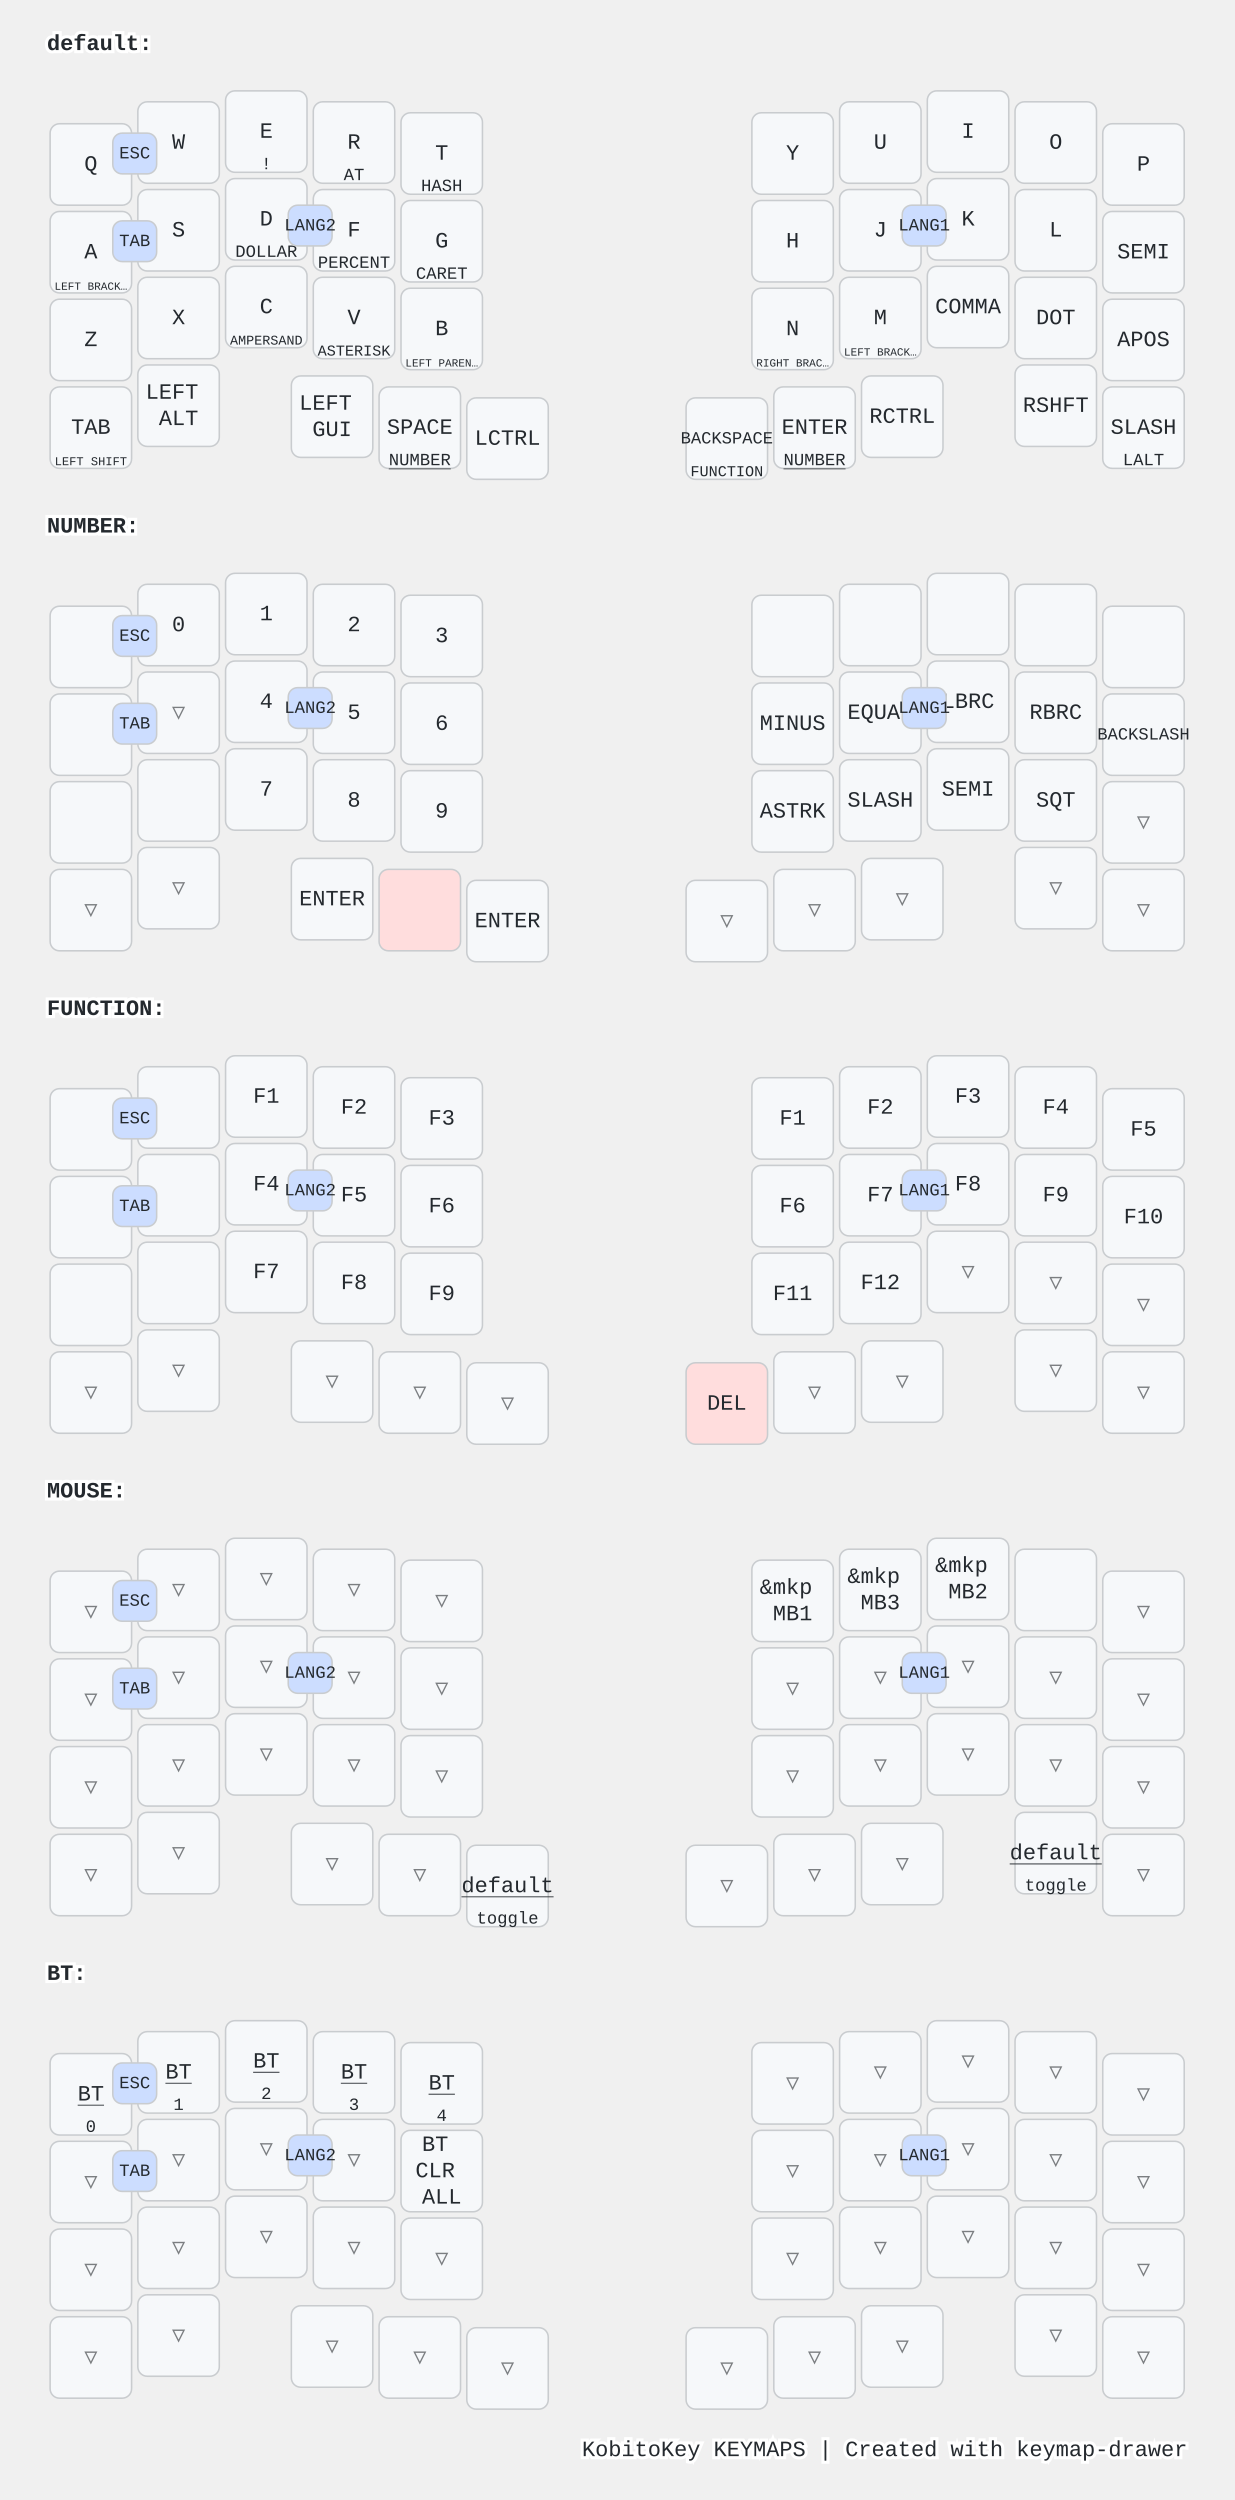
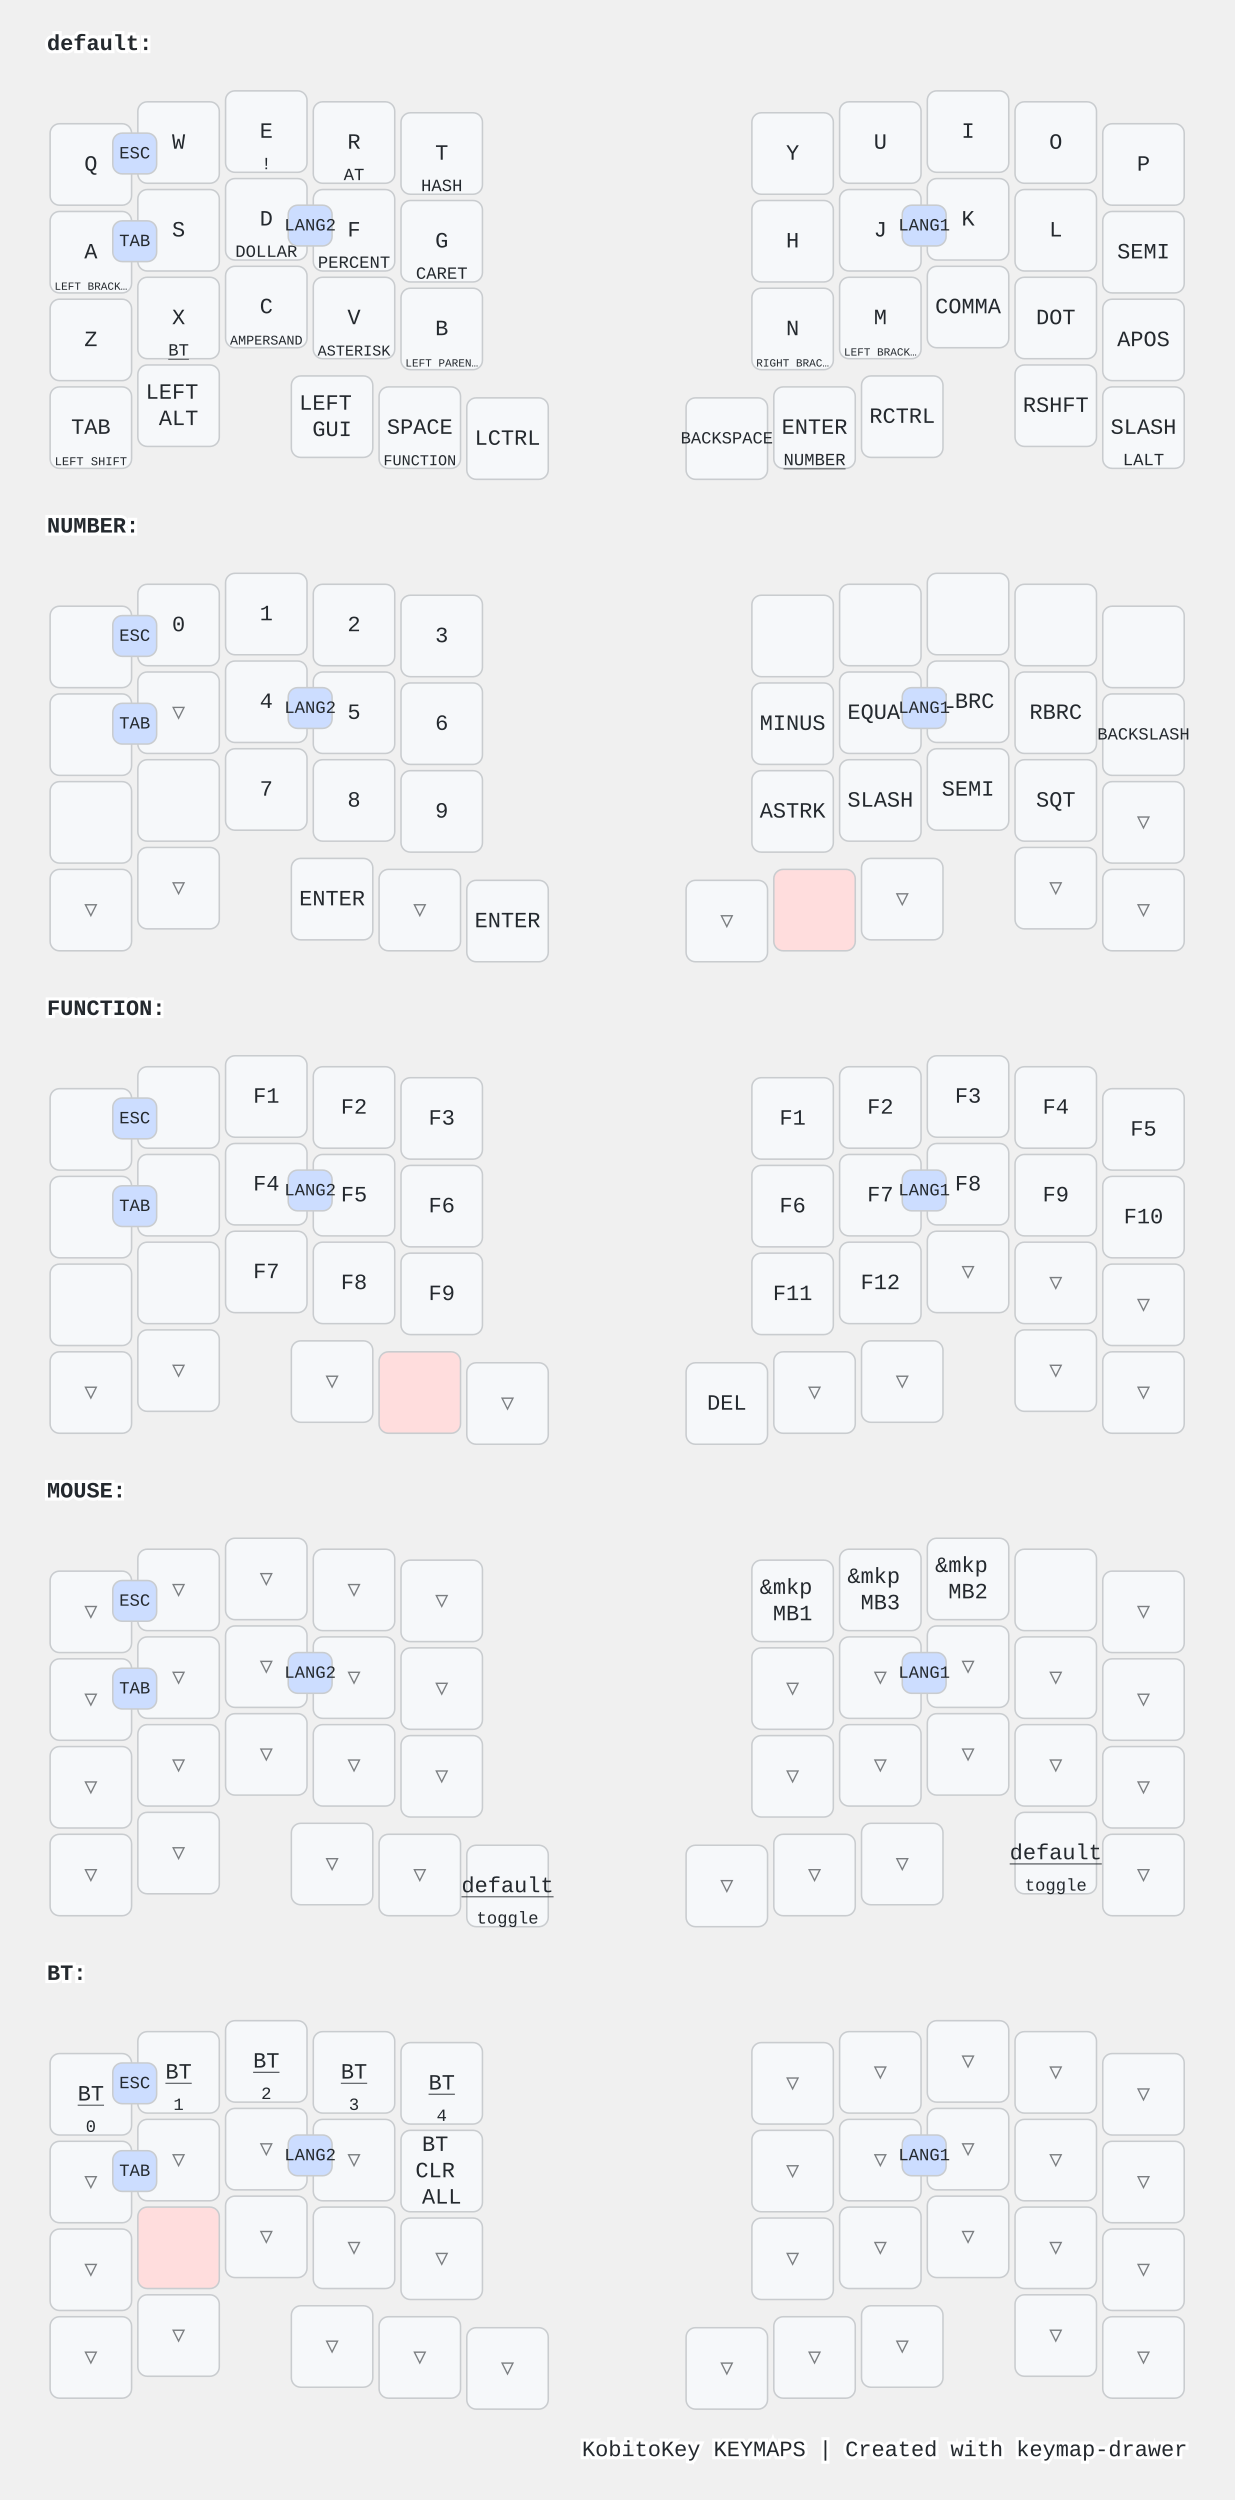
<svg xmlns="http://www.w3.org/2000/svg" width="788" height="1596" viewBox="0 0 788 1596" class="keymap">
  <style>/* inherit to force styles through use tags */
svg path {
    fill: inherit;
}

/* font and background color specifications */
svg.keymap {
    font-family: SFMono-Regular,Consolas,Liberation Mono,Menlo,monospace;
    font-size: 14px;
    font-kerning: normal;
    text-rendering: optimizeLegibility;
    fill: #24292e;
}

/* default key styling */
rect.key {
    fill: #f6f8fa;
}

rect.key, rect.combo {
    stroke: #c9cccf;
    stroke-width: 1;
}

/* default key side styling, only used is draw_key_sides is set */
rect.side {
    filter: brightness(90%);
}

/* color accent for combo boxes */
rect.combo, rect.combo-separate {
    fill: #cdf;
}

/* color accent for held keys */
rect.held, rect.combo.held {
    fill: #fdd;
}

/* color accent for ghost (optional) keys */
rect.ghost, rect.combo.ghost {
    stroke-dasharray: 4, 4;
    stroke-width: 2;
}

text {
    text-anchor: middle;
    dominant-baseline: middle;
}

/* styling for layer labels */
text.label {
    font-weight: bold;
    text-anchor: start;
    stroke: white;
    stroke-width: 4;
    paint-order: stroke;
}

/* styling for optional footer */
text.footer {
    text-anchor: end;
    dominant-baseline: auto;
    stroke: white;
    stroke-width: 4;
    paint-order: stroke;
}

/* styling for combo tap, and key non-tap label text */
text.combo, text.hold, text.shifted, text.left, text.right, text.tl, text.tr, text.bl, text.br {
    font-size: 11px;
}

text.hold, text.bl, text.br {
    text-anchor: middle;
    dominant-baseline: auto;
}

text.shifted, text.tl, text.tr {
    text-anchor: middle;
    dominant-baseline: hanging;
}

text.left, text.tl, text.bl {
    text-anchor: start;
}

text.right, text.tr, text.br {
    text-anchor: end;
}

text.layer-activator {
    text-decoration: underline;
}

/* styling for hold/shifted label text in combo box */
text.combo.hold, text.combo.shifted, text.combo.left, text.combo.right {
    font-size: 8px;
}

/* lighter symbol for transparent keys */
text.trans {
    fill: #7b7e81;
}

/* styling for combo dendrons */
path.combo {
    stroke-width: 1;
    stroke: gray;
    fill: none;
}

/* Start Tabler Icons Cleanup */
/* cannot use height/width with glyphs */
.icon-tabler &gt; path {
    fill: inherit;
    stroke: inherit;
    stroke-width: 2;
}
/* hide tabler's default box */
.icon-tabler &gt; path[stroke="none"][fill="none"] {
    visibility: hidden;
}
/* End Tabler Icons Cleanup */

@media (prefers-color-scheme: dark) {
svg.keymap { fill: #d1d6db; }
rect.key { fill: #3f4750; }
rect.key, rect.combo { stroke: #60666c; }
rect.combo, rect.combo-separate { fill: #1f3d7a; }
rect.held, rect.combo.held { fill: #854747; }
text.label, text.footer { stroke: black; }
text.trans { fill: #7e8184; }
path.combo { stroke: #7f7f7f; }

}</style>
  <g transform="translate(30, 0)" class="layer-default">
    <text x="0" y="28" class="label" id="default">default:</text>
    <g transform="translate(0, 56)">
      <g transform="translate(28, 49)" class="key keypos-0">
        <rect rx="6" ry="6" x="-26" y="-26" width="52" height="52" class="key" />
        <text x="0" y="0" class="key tap">Q</text>
      </g>
      <g transform="translate(84, 35)" class="key keypos-1">
        <rect rx="6" ry="6" x="-26" y="-26" width="52" height="52" class="key" />
        <text x="0" y="0" class="key tap">W</text>
      </g>
      <g transform="translate(140, 28)" class="key keypos-2">
        <rect rx="6" ry="6" x="-26" y="-26" width="52" height="52" class="key" />
        <text x="0" y="0" class="key tap">E</text>
        <text x="0" y="24" class="key hold">!</text>
      </g>
      <g transform="translate(196, 35)" class="key keypos-3">
        <rect rx="6" ry="6" x="-26" y="-26" width="52" height="52" class="key" />
        <text x="0" y="0" class="key tap">R</text>
        <text x="0" y="24" class="key hold">AT</text>
      </g>
      <g transform="translate(252, 42)" class="key keypos-4">
        <rect rx="6" ry="6" x="-26" y="-26" width="52" height="52" class="key" />
        <text x="0" y="0" class="key tap">T</text>
        <text x="0" y="24" class="key hold">HASH</text>
      </g>
      <g transform="translate(476, 42)" class="key keypos-5">
        <rect rx="6" ry="6" x="-26" y="-26" width="52" height="52" class="key" />
        <text x="0" y="0" class="key tap">Y</text>
      </g>
      <g transform="translate(532, 35)" class="key keypos-6">
        <rect rx="6" ry="6" x="-26" y="-26" width="52" height="52" class="key" />
        <text x="0" y="0" class="key tap">U</text>
      </g>
      <g transform="translate(588, 28)" class="key keypos-7">
        <rect rx="6" ry="6" x="-26" y="-26" width="52" height="52" class="key" />
        <text x="0" y="0" class="key tap">I</text>
      </g>
      <g transform="translate(644, 35)" class="key keypos-8">
        <rect rx="6" ry="6" x="-26" y="-26" width="52" height="52" class="key" />
        <text x="0" y="0" class="key tap">O</text>
      </g>
      <g transform="translate(700, 49)" class="key keypos-9">
        <rect rx="6" ry="6" x="-26" y="-26" width="52" height="52" class="key" />
        <text x="0" y="0" class="key tap">P</text>
      </g>
      <g transform="translate(28, 105)" class="key keypos-10">
        <rect rx="6" ry="6" x="-26" y="-26" width="52" height="52" class="key" />
        <text x="0" y="0" class="key tap">A</text>
        <text x="0" y="24" class="key hold">
          <tspan style="font-size: 64%">LEFT BRACK…</tspan>
        </text>
      </g>
      <g transform="translate(84, 91)" class="key keypos-11">
        <rect rx="6" ry="6" x="-26" y="-26" width="52" height="52" class="key" />
        <text x="0" y="0" class="key tap">S</text>
      </g>
      <g transform="translate(140, 84)" class="key keypos-12">
        <rect rx="6" ry="6" x="-26" y="-26" width="52" height="52" class="key" />
        <text x="0" y="0" class="key tap">D</text>
        <text x="0" y="24" class="key hold">DOLLAR</text>
      </g>
      <g transform="translate(196, 91)" class="key keypos-13">
        <rect rx="6" ry="6" x="-26" y="-26" width="52" height="52" class="key" />
        <text x="0" y="0" class="key tap">F</text>
        <text x="0" y="24" class="key hold">PERCENT</text>
      </g>
      <g transform="translate(252, 98)" class="key keypos-14">
        <rect rx="6" ry="6" x="-26" y="-26" width="52" height="52" class="key" />
        <text x="0" y="0" class="key tap">G</text>
        <text x="0" y="24" class="key hold">CARET</text>
      </g>
      <g transform="translate(476, 98)" class="key keypos-15">
        <rect rx="6" ry="6" x="-26" y="-26" width="52" height="52" class="key" />
        <text x="0" y="0" class="key tap">H</text>
      </g>
      <g transform="translate(532, 91)" class="key keypos-16">
        <rect rx="6" ry="6" x="-26" y="-26" width="52" height="52" class="key" />
        <text x="0" y="0" class="key tap">J</text>
      </g>
      <g transform="translate(588, 84)" class="key keypos-17">
        <rect rx="6" ry="6" x="-26" y="-26" width="52" height="52" class="key" />
        <text x="0" y="0" class="key tap">K</text>
      </g>
      <g transform="translate(644, 91)" class="key keypos-18">
        <rect rx="6" ry="6" x="-26" y="-26" width="52" height="52" class="key" />
        <text x="0" y="0" class="key tap">L</text>
      </g>
      <g transform="translate(700, 105)" class="key keypos-19">
        <rect rx="6" ry="6" x="-26" y="-26" width="52" height="52" class="key" />
        <text x="0" y="0" class="key tap">SEMI</text>
      </g>
      <g transform="translate(28, 161)" class="key keypos-20">
        <rect rx="6" ry="6" x="-26" y="-26" width="52" height="52" class="key" />
        <text x="0" y="0" class="key tap">Z</text>
      </g>
      <g transform="translate(84, 147)" class="key keypos-21">
        <rect rx="6" ry="6" x="-26" y="-26" width="52" height="52" class="key" />
        <text x="0" y="0" class="key tap">X</text>
+         <a href="#BT">
+           <text x="0" y="24" class="key hold layer-activator">BT</text>
+         </a>
      </g>
      <g transform="translate(140, 140)" class="key keypos-22">
        <rect rx="6" ry="6" x="-26" y="-26" width="52" height="52" class="key" />
        <text x="0" y="0" class="key tap">C</text>
        <text x="0" y="24" class="key hold">
          <tspan style="font-size: 78%">AMPERSAND</tspan>
        </text>
      </g>
      <g transform="translate(196, 147)" class="key keypos-23">
        <rect rx="6" ry="6" x="-26" y="-26" width="52" height="52" class="key" />
        <text x="0" y="0" class="key tap">V</text>
        <text x="0" y="24" class="key hold">
          <tspan style="font-size: 88%">ASTERISK</tspan>
        </text>
      </g>
      <g transform="translate(252, 154)" class="key keypos-24">
        <rect rx="6" ry="6" x="-26" y="-26" width="52" height="52" class="key" />
        <text x="0" y="0" class="key tap">B</text>
        <text x="0" y="24" class="key hold">
          <tspan style="font-size: 64%">LEFT PAREN…</tspan>
        </text>
      </g>
      <g transform="translate(476, 154)" class="key keypos-25">
        <rect rx="6" ry="6" x="-26" y="-26" width="52" height="52" class="key" />
        <text x="0" y="0" class="key tap">N</text>
        <text x="0" y="24" class="key hold">
          <tspan style="font-size: 64%">RIGHT BRAC…</tspan>
        </text>
      </g>
      <g transform="translate(532, 147)" class="key keypos-26">
        <rect rx="6" ry="6" x="-26" y="-26" width="52" height="52" class="key" />
        <text x="0" y="0" class="key tap">M</text>
        <text x="0" y="24" class="key hold">
          <tspan style="font-size: 64%">LEFT BRACK…</tspan>
        </text>
      </g>
      <g transform="translate(588, 140)" class="key keypos-27">
        <rect rx="6" ry="6" x="-26" y="-26" width="52" height="52" class="key" />
        <text x="0" y="0" class="key tap">COMMA</text>
      </g>
      <g transform="translate(644, 147)" class="key keypos-28">
        <rect rx="6" ry="6" x="-26" y="-26" width="52" height="52" class="key" />
        <text x="0" y="0" class="key tap">DOT</text>
      </g>
      <g transform="translate(700, 161)" class="key keypos-29">
        <rect rx="6" ry="6" x="-26" y="-26" width="52" height="52" class="key" />
        <text x="0" y="0" class="key tap">APOS</text>
      </g>
      <g transform="translate(28, 217)" class="key keypos-30">
        <rect rx="6" ry="6" x="-26" y="-26" width="52" height="52" class="key" />
        <text x="0" y="0" class="key tap">TAB</text>
        <text x="0" y="24" class="key hold">
          <tspan style="font-size: 70%">LEFT SHIFT</tspan>
        </text>
      </g>
      <g transform="translate(84, 203)" class="key keypos-31">
        <rect rx="6" ry="6" x="-26" y="-26" width="52" height="52" class="key" />
        <text x="0" y="0" class="key tap">
          <tspan x="0" dy="-0.6em">LEFT</tspan>
          <tspan x="0" dy="1.2em">ALT</tspan>
        </text>
      </g>
      <g transform="translate(182, 210)" class="key keypos-32">
        <rect rx="6" ry="6" x="-26" y="-26" width="52" height="52" class="key" />
        <text x="0" y="0" class="key tap">
          <tspan x="0" dy="-0.6em">LEFT</tspan>
          <tspan x="0" dy="1.2em">GUI</tspan>
        </text>
      </g>
      <g transform="translate(238, 217)" class="key keypos-33">
        <rect rx="6" ry="6" x="-26" y="-26" width="52" height="52" class="key" />
        <text x="0" y="0" class="key tap">SPACE</text>
-         <a href="#NUMBER">
-           <text x="0" y="24" class="key hold layer-activator">NUMBER</text>
-         </a>
-       </g>
-       <g transform="translate(294, 224)" class="key keypos-34">
-         <rect rx="6" ry="6" x="-26" y="-26" width="52" height="52" class="key" />
-         <text x="0" y="0" class="key tap">LCTRL</text>
-       </g>
-       <g transform="translate(434, 224)" class="key keypos-35">
-         <rect rx="6" ry="6" x="-26" y="-26" width="52" height="52" class="key" />
-         <text x="0" y="0" class="key tap">
-           <tspan style="font-size: 78%">BACKSPACE</tspan>
-         </text>
        <a href="#FUNCTION">
          <text x="0" y="24" class="key hold layer-activator">
            <tspan style="font-size: 88%">FUNCTION</tspan>
          </text>
        </a>
+       </g>
+       <g transform="translate(294, 224)" class="key keypos-34">
+         <rect rx="6" ry="6" x="-26" y="-26" width="52" height="52" class="key" />
+         <text x="0" y="0" class="key tap">LCTRL</text>
+       </g>
+       <g transform="translate(434, 224)" class="key keypos-35">
+         <rect rx="6" ry="6" x="-26" y="-26" width="52" height="52" class="key" />
+         <text x="0" y="0" class="key tap">
+           <tspan style="font-size: 78%">BACKSPACE</tspan>
+         </text>
      </g>
      <g transform="translate(490, 217)" class="key keypos-36">
        <rect rx="6" ry="6" x="-26" y="-26" width="52" height="52" class="key" />
        <text x="0" y="0" class="key tap">ENTER</text>
        <a href="#NUMBER">
          <text x="0" y="24" class="key hold layer-activator">NUMBER</text>
        </a>
      </g>
      <g transform="translate(546, 210)" class="key keypos-37">
        <rect rx="6" ry="6" x="-26" y="-26" width="52" height="52" class="key" />
        <text x="0" y="0" class="key tap">RCTRL</text>
      </g>
      <g transform="translate(644, 203)" class="key keypos-38">
        <rect rx="6" ry="6" x="-26" y="-26" width="52" height="52" class="key" />
        <text x="0" y="0" class="key tap">RSHFT</text>
      </g>
      <g transform="translate(700, 217)" class="key keypos-39">
        <rect rx="6" ry="6" x="-26" y="-26" width="52" height="52" class="key" />
        <text x="0" y="0" class="key tap">SLASH</text>
        <text x="0" y="24" class="key hold">LALT</text>
      </g>
      <g class="combo combopos-0">
        <rect rx="6" ry="6" x="154" y="75" width="28" height="26" class="combo" />
        <text x="168" y="88" class="combo tap">LANG2</text>
      </g>
      <g class="combo combopos-1">
        <rect rx="6" ry="6" x="546" y="75" width="28" height="26" class="combo" />
        <text x="560" y="88" class="combo tap">LANG1</text>
      </g>
      <g class="combo combopos-2">
        <rect rx="6" ry="6" x="42" y="29" width="28" height="26" class="combo" />
        <text x="56" y="42" class="combo tap">ESC</text>
      </g>
      <g class="combo combopos-3">
        <rect rx="6" ry="6" x="42" y="85" width="28" height="26" class="combo" />
        <text x="56" y="98" class="combo tap">TAB</text>
      </g>
    </g>
  </g>
  <g transform="translate(30, 308)" class="layer-NUMBER">
    <text x="0" y="28" class="label" id="NUMBER">NUMBER:</text>
    <g transform="translate(0, 56)">
      <g transform="translate(28, 49)" class="key keypos-0">
        <rect rx="6" ry="6" x="-26" y="-26" width="52" height="52" class="key" />
      </g>
      <g transform="translate(84, 35)" class="key keypos-1">
        <rect rx="6" ry="6" x="-26" y="-26" width="52" height="52" class="key" />
        <text x="0" y="0" class="key tap">0</text>
      </g>
      <g transform="translate(140, 28)" class="key keypos-2">
        <rect rx="6" ry="6" x="-26" y="-26" width="52" height="52" class="key" />
        <text x="0" y="0" class="key tap">1</text>
      </g>
      <g transform="translate(196, 35)" class="key keypos-3">
        <rect rx="6" ry="6" x="-26" y="-26" width="52" height="52" class="key" />
        <text x="0" y="0" class="key tap">2</text>
      </g>
      <g transform="translate(252, 42)" class="key keypos-4">
        <rect rx="6" ry="6" x="-26" y="-26" width="52" height="52" class="key" />
        <text x="0" y="0" class="key tap">3</text>
      </g>
      <g transform="translate(476, 42)" class="key keypos-5">
        <rect rx="6" ry="6" x="-26" y="-26" width="52" height="52" class="key" />
      </g>
      <g transform="translate(532, 35)" class="key keypos-6">
        <rect rx="6" ry="6" x="-26" y="-26" width="52" height="52" class="key" />
      </g>
      <g transform="translate(588, 28)" class="key keypos-7">
        <rect rx="6" ry="6" x="-26" y="-26" width="52" height="52" class="key" />
      </g>
      <g transform="translate(644, 35)" class="key keypos-8">
        <rect rx="6" ry="6" x="-26" y="-26" width="52" height="52" class="key" />
      </g>
      <g transform="translate(700, 49)" class="key keypos-9">
        <rect rx="6" ry="6" x="-26" y="-26" width="52" height="52" class="key" />
      </g>
      <g transform="translate(28, 105)" class="key keypos-10">
        <rect rx="6" ry="6" x="-26" y="-26" width="52" height="52" class="key" />
      </g>
      <g transform="translate(84, 91)" class="key trans keypos-11">
        <rect rx="6" ry="6" x="-26" y="-26" width="52" height="52" class="key trans" />
        <text x="0" y="0" class="key trans tap">▽</text>
      </g>
      <g transform="translate(140, 84)" class="key keypos-12">
        <rect rx="6" ry="6" x="-26" y="-26" width="52" height="52" class="key" />
        <text x="0" y="0" class="key tap">4</text>
      </g>
      <g transform="translate(196, 91)" class="key keypos-13">
        <rect rx="6" ry="6" x="-26" y="-26" width="52" height="52" class="key" />
        <text x="0" y="0" class="key tap">5</text>
      </g>
      <g transform="translate(252, 98)" class="key keypos-14">
        <rect rx="6" ry="6" x="-26" y="-26" width="52" height="52" class="key" />
        <text x="0" y="0" class="key tap">6</text>
      </g>
      <g transform="translate(476, 98)" class="key keypos-15">
        <rect rx="6" ry="6" x="-26" y="-26" width="52" height="52" class="key" />
        <text x="0" y="0" class="key tap">MINUS</text>
      </g>
      <g transform="translate(532, 91)" class="key keypos-16">
        <rect rx="6" ry="6" x="-26" y="-26" width="52" height="52" class="key" />
        <text x="0" y="0" class="key tap">EQUAL</text>
      </g>
      <g transform="translate(588, 84)" class="key keypos-17">
        <rect rx="6" ry="6" x="-26" y="-26" width="52" height="52" class="key" />
        <text x="0" y="0" class="key tap">LBRC</text>
      </g>
      <g transform="translate(644, 91)" class="key keypos-18">
        <rect rx="6" ry="6" x="-26" y="-26" width="52" height="52" class="key" />
        <text x="0" y="0" class="key tap">RBRC</text>
      </g>
      <g transform="translate(700, 105)" class="key keypos-19">
        <rect rx="6" ry="6" x="-26" y="-26" width="52" height="52" class="key" />
        <text x="0" y="0" class="key tap">
          <tspan style="font-size: 78%">BACKSLASH</tspan>
        </text>
      </g>
      <g transform="translate(28, 161)" class="key keypos-20">
        <rect rx="6" ry="6" x="-26" y="-26" width="52" height="52" class="key" />
      </g>
      <g transform="translate(84, 147)" class="key keypos-21">
        <rect rx="6" ry="6" x="-26" y="-26" width="52" height="52" class="key" />
      </g>
      <g transform="translate(140, 140)" class="key keypos-22">
        <rect rx="6" ry="6" x="-26" y="-26" width="52" height="52" class="key" />
        <text x="0" y="0" class="key tap">7</text>
      </g>
      <g transform="translate(196, 147)" class="key keypos-23">
        <rect rx="6" ry="6" x="-26" y="-26" width="52" height="52" class="key" />
        <text x="0" y="0" class="key tap">8</text>
      </g>
      <g transform="translate(252, 154)" class="key keypos-24">
        <rect rx="6" ry="6" x="-26" y="-26" width="52" height="52" class="key" />
        <text x="0" y="0" class="key tap">9</text>
      </g>
      <g transform="translate(476, 154)" class="key keypos-25">
        <rect rx="6" ry="6" x="-26" y="-26" width="52" height="52" class="key" />
        <text x="0" y="0" class="key tap">ASTRK</text>
      </g>
      <g transform="translate(532, 147)" class="key keypos-26">
        <rect rx="6" ry="6" x="-26" y="-26" width="52" height="52" class="key" />
        <text x="0" y="0" class="key tap">SLASH</text>
      </g>
      <g transform="translate(588, 140)" class="key keypos-27">
        <rect rx="6" ry="6" x="-26" y="-26" width="52" height="52" class="key" />
        <text x="0" y="0" class="key tap">SEMI</text>
      </g>
      <g transform="translate(644, 147)" class="key keypos-28">
        <rect rx="6" ry="6" x="-26" y="-26" width="52" height="52" class="key" />
        <text x="0" y="0" class="key tap">SQT</text>
      </g>
      <g transform="translate(700, 161)" class="key trans keypos-29">
        <rect rx="6" ry="6" x="-26" y="-26" width="52" height="52" class="key trans" />
        <text x="0" y="0" class="key trans tap">▽</text>
      </g>
      <g transform="translate(28, 217)" class="key trans keypos-30">
        <rect rx="6" ry="6" x="-26" y="-26" width="52" height="52" class="key trans" />
        <text x="0" y="0" class="key trans tap">▽</text>
      </g>
      <g transform="translate(84, 203)" class="key trans keypos-31">
        <rect rx="6" ry="6" x="-26" y="-26" width="52" height="52" class="key trans" />
        <text x="0" y="0" class="key trans tap">▽</text>
      </g>
      <g transform="translate(182, 210)" class="key keypos-32">
        <rect rx="6" ry="6" x="-26" y="-26" width="52" height="52" class="key" />
        <text x="0" y="0" class="key tap">ENTER</text>
      </g>
-       <g transform="translate(238, 217)" class="key held keypos-33">
+       <g transform="translate(238, 217)" class="key trans keypos-33">
+         <rect rx="6" ry="6" x="-26" y="-26" width="52" height="52" class="key trans" />
+         <text x="0" y="0" class="key trans tap">▽</text>
+       </g>
+       <g transform="translate(294, 224)" class="key keypos-34">
+         <rect rx="6" ry="6" x="-26" y="-26" width="52" height="52" class="key" />
+         <text x="0" y="0" class="key tap">ENTER</text>
+       </g>
+       <g transform="translate(434, 224)" class="key trans keypos-35">
+         <rect rx="6" ry="6" x="-26" y="-26" width="52" height="52" class="key trans" />
+         <text x="0" y="0" class="key trans tap">▽</text>
+       </g>
+       <g transform="translate(490, 217)" class="key held keypos-36">
        <rect rx="6" ry="6" x="-26" y="-26" width="52" height="52" class="key held" />
-       </g>
-       <g transform="translate(294, 224)" class="key keypos-34">
-         <rect rx="6" ry="6" x="-26" y="-26" width="52" height="52" class="key" />
-         <text x="0" y="0" class="key tap">ENTER</text>
-       </g>
-       <g transform="translate(434, 224)" class="key trans keypos-35">
-         <rect rx="6" ry="6" x="-26" y="-26" width="52" height="52" class="key trans" />
-         <text x="0" y="0" class="key trans tap">▽</text>
-       </g>
-       <g transform="translate(490, 217)" class="key trans keypos-36">
-         <rect rx="6" ry="6" x="-26" y="-26" width="52" height="52" class="key trans" />
-         <text x="0" y="0" class="key trans tap">▽</text>
      </g>
      <g transform="translate(546, 210)" class="key trans keypos-37">
        <rect rx="6" ry="6" x="-26" y="-26" width="52" height="52" class="key trans" />
        <text x="0" y="0" class="key trans tap">▽</text>
      </g>
      <g transform="translate(644, 203)" class="key trans keypos-38">
        <rect rx="6" ry="6" x="-26" y="-26" width="52" height="52" class="key trans" />
        <text x="0" y="0" class="key trans tap">▽</text>
      </g>
      <g transform="translate(700, 217)" class="key trans keypos-39">
        <rect rx="6" ry="6" x="-26" y="-26" width="52" height="52" class="key trans" />
        <text x="0" y="0" class="key trans tap">▽</text>
      </g>
      <g class="combo combopos-0">
        <rect rx="6" ry="6" x="154" y="75" width="28" height="26" class="combo" />
        <text x="168" y="88" class="combo tap">LANG2</text>
      </g>
      <g class="combo combopos-1">
        <rect rx="6" ry="6" x="546" y="75" width="28" height="26" class="combo" />
        <text x="560" y="88" class="combo tap">LANG1</text>
      </g>
      <g class="combo combopos-2">
        <rect rx="6" ry="6" x="42" y="29" width="28" height="26" class="combo" />
        <text x="56" y="42" class="combo tap">ESC</text>
      </g>
      <g class="combo combopos-3">
        <rect rx="6" ry="6" x="42" y="85" width="28" height="26" class="combo" />
        <text x="56" y="98" class="combo tap">TAB</text>
      </g>
    </g>
  </g>
  <g transform="translate(30, 616)" class="layer-FUNCTION">
    <text x="0" y="28" class="label" id="FUNCTION">FUNCTION:</text>
    <g transform="translate(0, 56)">
      <g transform="translate(28, 49)" class="key keypos-0">
        <rect rx="6" ry="6" x="-26" y="-26" width="52" height="52" class="key" />
      </g>
      <g transform="translate(84, 35)" class="key keypos-1">
        <rect rx="6" ry="6" x="-26" y="-26" width="52" height="52" class="key" />
      </g>
      <g transform="translate(140, 28)" class="key keypos-2">
        <rect rx="6" ry="6" x="-26" y="-26" width="52" height="52" class="key" />
        <text x="0" y="0" class="key tap">F1</text>
      </g>
      <g transform="translate(196, 35)" class="key keypos-3">
        <rect rx="6" ry="6" x="-26" y="-26" width="52" height="52" class="key" />
        <text x="0" y="0" class="key tap">F2</text>
      </g>
      <g transform="translate(252, 42)" class="key keypos-4">
        <rect rx="6" ry="6" x="-26" y="-26" width="52" height="52" class="key" />
        <text x="0" y="0" class="key tap">F3</text>
      </g>
      <g transform="translate(476, 42)" class="key keypos-5">
        <rect rx="6" ry="6" x="-26" y="-26" width="52" height="52" class="key" />
        <text x="0" y="0" class="key tap">F1</text>
      </g>
      <g transform="translate(532, 35)" class="key keypos-6">
        <rect rx="6" ry="6" x="-26" y="-26" width="52" height="52" class="key" />
        <text x="0" y="0" class="key tap">F2</text>
      </g>
      <g transform="translate(588, 28)" class="key keypos-7">
        <rect rx="6" ry="6" x="-26" y="-26" width="52" height="52" class="key" />
        <text x="0" y="0" class="key tap">F3</text>
      </g>
      <g transform="translate(644, 35)" class="key keypos-8">
        <rect rx="6" ry="6" x="-26" y="-26" width="52" height="52" class="key" />
        <text x="0" y="0" class="key tap">F4</text>
      </g>
      <g transform="translate(700, 49)" class="key keypos-9">
        <rect rx="6" ry="6" x="-26" y="-26" width="52" height="52" class="key" />
        <text x="0" y="0" class="key tap">F5</text>
      </g>
      <g transform="translate(28, 105)" class="key keypos-10">
        <rect rx="6" ry="6" x="-26" y="-26" width="52" height="52" class="key" />
      </g>
      <g transform="translate(84, 91)" class="key keypos-11">
        <rect rx="6" ry="6" x="-26" y="-26" width="52" height="52" class="key" />
      </g>
      <g transform="translate(140, 84)" class="key keypos-12">
        <rect rx="6" ry="6" x="-26" y="-26" width="52" height="52" class="key" />
        <text x="0" y="0" class="key tap">F4</text>
      </g>
      <g transform="translate(196, 91)" class="key keypos-13">
        <rect rx="6" ry="6" x="-26" y="-26" width="52" height="52" class="key" />
        <text x="0" y="0" class="key tap">F5</text>
      </g>
      <g transform="translate(252, 98)" class="key keypos-14">
        <rect rx="6" ry="6" x="-26" y="-26" width="52" height="52" class="key" />
        <text x="0" y="0" class="key tap">F6</text>
      </g>
      <g transform="translate(476, 98)" class="key keypos-15">
        <rect rx="6" ry="6" x="-26" y="-26" width="52" height="52" class="key" />
        <text x="0" y="0" class="key tap">F6</text>
      </g>
      <g transform="translate(532, 91)" class="key keypos-16">
        <rect rx="6" ry="6" x="-26" y="-26" width="52" height="52" class="key" />
        <text x="0" y="0" class="key tap">F7</text>
      </g>
      <g transform="translate(588, 84)" class="key keypos-17">
        <rect rx="6" ry="6" x="-26" y="-26" width="52" height="52" class="key" />
        <text x="0" y="0" class="key tap">F8</text>
      </g>
      <g transform="translate(644, 91)" class="key keypos-18">
        <rect rx="6" ry="6" x="-26" y="-26" width="52" height="52" class="key" />
        <text x="0" y="0" class="key tap">F9</text>
      </g>
      <g transform="translate(700, 105)" class="key keypos-19">
        <rect rx="6" ry="6" x="-26" y="-26" width="52" height="52" class="key" />
        <text x="0" y="0" class="key tap">F10</text>
      </g>
      <g transform="translate(28, 161)" class="key keypos-20">
        <rect rx="6" ry="6" x="-26" y="-26" width="52" height="52" class="key" />
      </g>
      <g transform="translate(84, 147)" class="key keypos-21">
        <rect rx="6" ry="6" x="-26" y="-26" width="52" height="52" class="key" />
      </g>
      <g transform="translate(140, 140)" class="key keypos-22">
        <rect rx="6" ry="6" x="-26" y="-26" width="52" height="52" class="key" />
        <text x="0" y="0" class="key tap">F7</text>
      </g>
      <g transform="translate(196, 147)" class="key keypos-23">
        <rect rx="6" ry="6" x="-26" y="-26" width="52" height="52" class="key" />
        <text x="0" y="0" class="key tap">F8</text>
      </g>
      <g transform="translate(252, 154)" class="key keypos-24">
        <rect rx="6" ry="6" x="-26" y="-26" width="52" height="52" class="key" />
        <text x="0" y="0" class="key tap">F9</text>
      </g>
      <g transform="translate(476, 154)" class="key keypos-25">
        <rect rx="6" ry="6" x="-26" y="-26" width="52" height="52" class="key" />
        <text x="0" y="0" class="key tap">F11</text>
      </g>
      <g transform="translate(532, 147)" class="key keypos-26">
        <rect rx="6" ry="6" x="-26" y="-26" width="52" height="52" class="key" />
        <text x="0" y="0" class="key tap">F12</text>
      </g>
      <g transform="translate(588, 140)" class="key trans keypos-27">
        <rect rx="6" ry="6" x="-26" y="-26" width="52" height="52" class="key trans" />
        <text x="0" y="0" class="key trans tap">▽</text>
      </g>
      <g transform="translate(644, 147)" class="key trans keypos-28">
        <rect rx="6" ry="6" x="-26" y="-26" width="52" height="52" class="key trans" />
        <text x="0" y="0" class="key trans tap">▽</text>
      </g>
      <g transform="translate(700, 161)" class="key trans keypos-29">
        <rect rx="6" ry="6" x="-26" y="-26" width="52" height="52" class="key trans" />
        <text x="0" y="0" class="key trans tap">▽</text>
      </g>
      <g transform="translate(28, 217)" class="key trans keypos-30">
        <rect rx="6" ry="6" x="-26" y="-26" width="52" height="52" class="key trans" />
        <text x="0" y="0" class="key trans tap">▽</text>
      </g>
      <g transform="translate(84, 203)" class="key trans keypos-31">
        <rect rx="6" ry="6" x="-26" y="-26" width="52" height="52" class="key trans" />
        <text x="0" y="0" class="key trans tap">▽</text>
      </g>
      <g transform="translate(182, 210)" class="key trans keypos-32">
        <rect rx="6" ry="6" x="-26" y="-26" width="52" height="52" class="key trans" />
        <text x="0" y="0" class="key trans tap">▽</text>
      </g>
-       <g transform="translate(238, 217)" class="key trans keypos-33">
-         <rect rx="6" ry="6" x="-26" y="-26" width="52" height="52" class="key trans" />
-         <text x="0" y="0" class="key trans tap">▽</text>
+       <g transform="translate(238, 217)" class="key held keypos-33">
+         <rect rx="6" ry="6" x="-26" y="-26" width="52" height="52" class="key held" />
      </g>
      <g transform="translate(294, 224)" class="key trans keypos-34">
        <rect rx="6" ry="6" x="-26" y="-26" width="52" height="52" class="key trans" />
        <text x="0" y="0" class="key trans tap">▽</text>
      </g>
-       <g transform="translate(434, 224)" class="key held keypos-35">
-         <rect rx="6" ry="6" x="-26" y="-26" width="52" height="52" class="key held" />
-         <text x="0" y="0" class="key held tap">DEL</text>
+       <g transform="translate(434, 224)" class="key keypos-35">
+         <rect rx="6" ry="6" x="-26" y="-26" width="52" height="52" class="key" />
+         <text x="0" y="0" class="key tap">DEL</text>
      </g>
      <g transform="translate(490, 217)" class="key trans keypos-36">
        <rect rx="6" ry="6" x="-26" y="-26" width="52" height="52" class="key trans" />
        <text x="0" y="0" class="key trans tap">▽</text>
      </g>
      <g transform="translate(546, 210)" class="key trans keypos-37">
        <rect rx="6" ry="6" x="-26" y="-26" width="52" height="52" class="key trans" />
        <text x="0" y="0" class="key trans tap">▽</text>
      </g>
      <g transform="translate(644, 203)" class="key trans keypos-38">
        <rect rx="6" ry="6" x="-26" y="-26" width="52" height="52" class="key trans" />
        <text x="0" y="0" class="key trans tap">▽</text>
      </g>
      <g transform="translate(700, 217)" class="key trans keypos-39">
        <rect rx="6" ry="6" x="-26" y="-26" width="52" height="52" class="key trans" />
        <text x="0" y="0" class="key trans tap">▽</text>
      </g>
      <g class="combo combopos-0">
        <rect rx="6" ry="6" x="154" y="75" width="28" height="26" class="combo" />
        <text x="168" y="88" class="combo tap">LANG2</text>
      </g>
      <g class="combo combopos-1">
        <rect rx="6" ry="6" x="546" y="75" width="28" height="26" class="combo" />
        <text x="560" y="88" class="combo tap">LANG1</text>
      </g>
      <g class="combo combopos-2">
        <rect rx="6" ry="6" x="42" y="29" width="28" height="26" class="combo" />
        <text x="56" y="42" class="combo tap">ESC</text>
      </g>
      <g class="combo combopos-3">
        <rect rx="6" ry="6" x="42" y="85" width="28" height="26" class="combo" />
        <text x="56" y="98" class="combo tap">TAB</text>
      </g>
    </g>
  </g>
  <g transform="translate(30, 924)" class="layer-MOUSE">
    <text x="0" y="28" class="label" id="MOUSE">MOUSE:</text>
    <g transform="translate(0, 56)">
      <g transform="translate(28, 49)" class="key trans keypos-0">
        <rect rx="6" ry="6" x="-26" y="-26" width="52" height="52" class="key trans" />
        <text x="0" y="0" class="key trans tap">▽</text>
      </g>
      <g transform="translate(84, 35)" class="key trans keypos-1">
        <rect rx="6" ry="6" x="-26" y="-26" width="52" height="52" class="key trans" />
        <text x="0" y="0" class="key trans tap">▽</text>
      </g>
      <g transform="translate(140, 28)" class="key trans keypos-2">
        <rect rx="6" ry="6" x="-26" y="-26" width="52" height="52" class="key trans" />
        <text x="0" y="0" class="key trans tap">▽</text>
      </g>
      <g transform="translate(196, 35)" class="key trans keypos-3">
        <rect rx="6" ry="6" x="-26" y="-26" width="52" height="52" class="key trans" />
        <text x="0" y="0" class="key trans tap">▽</text>
      </g>
      <g transform="translate(252, 42)" class="key trans keypos-4">
        <rect rx="6" ry="6" x="-26" y="-26" width="52" height="52" class="key trans" />
        <text x="0" y="0" class="key trans tap">▽</text>
      </g>
      <g transform="translate(476, 42)" class="key keypos-5">
        <rect rx="6" ry="6" x="-26" y="-26" width="52" height="52" class="key" />
        <text x="0" y="0" class="key tap">
          <tspan x="0" dy="-0.6em">&amp;mkp</tspan>
          <tspan x="0" dy="1.2em">MB1</tspan>
        </text>
      </g>
      <g transform="translate(532, 35)" class="key keypos-6">
        <rect rx="6" ry="6" x="-26" y="-26" width="52" height="52" class="key" />
        <text x="0" y="0" class="key tap">
          <tspan x="0" dy="-0.6em">&amp;mkp</tspan>
          <tspan x="0" dy="1.2em">MB3</tspan>
        </text>
      </g>
      <g transform="translate(588, 28)" class="key keypos-7">
        <rect rx="6" ry="6" x="-26" y="-26" width="52" height="52" class="key" />
        <text x="0" y="0" class="key tap">
          <tspan x="0" dy="-0.6em">&amp;mkp</tspan>
          <tspan x="0" dy="1.2em">MB2</tspan>
        </text>
      </g>
      <g transform="translate(644, 35)" class="key keypos-8">
        <rect rx="6" ry="6" x="-26" y="-26" width="52" height="52" class="key" />
      </g>
      <g transform="translate(700, 49)" class="key trans keypos-9">
        <rect rx="6" ry="6" x="-26" y="-26" width="52" height="52" class="key trans" />
        <text x="0" y="0" class="key trans tap">▽</text>
      </g>
      <g transform="translate(28, 105)" class="key trans keypos-10">
        <rect rx="6" ry="6" x="-26" y="-26" width="52" height="52" class="key trans" />
        <text x="0" y="0" class="key trans tap">▽</text>
      </g>
      <g transform="translate(84, 91)" class="key trans keypos-11">
        <rect rx="6" ry="6" x="-26" y="-26" width="52" height="52" class="key trans" />
        <text x="0" y="0" class="key trans tap">▽</text>
      </g>
      <g transform="translate(140, 84)" class="key trans keypos-12">
        <rect rx="6" ry="6" x="-26" y="-26" width="52" height="52" class="key trans" />
        <text x="0" y="0" class="key trans tap">▽</text>
      </g>
      <g transform="translate(196, 91)" class="key trans keypos-13">
        <rect rx="6" ry="6" x="-26" y="-26" width="52" height="52" class="key trans" />
        <text x="0" y="0" class="key trans tap">▽</text>
      </g>
      <g transform="translate(252, 98)" class="key trans keypos-14">
        <rect rx="6" ry="6" x="-26" y="-26" width="52" height="52" class="key trans" />
        <text x="0" y="0" class="key trans tap">▽</text>
      </g>
      <g transform="translate(476, 98)" class="key trans keypos-15">
        <rect rx="6" ry="6" x="-26" y="-26" width="52" height="52" class="key trans" />
        <text x="0" y="0" class="key trans tap">▽</text>
      </g>
      <g transform="translate(532, 91)" class="key trans keypos-16">
        <rect rx="6" ry="6" x="-26" y="-26" width="52" height="52" class="key trans" />
        <text x="0" y="0" class="key trans tap">▽</text>
      </g>
      <g transform="translate(588, 84)" class="key trans keypos-17">
        <rect rx="6" ry="6" x="-26" y="-26" width="52" height="52" class="key trans" />
        <text x="0" y="0" class="key trans tap">▽</text>
      </g>
      <g transform="translate(644, 91)" class="key trans keypos-18">
        <rect rx="6" ry="6" x="-26" y="-26" width="52" height="52" class="key trans" />
        <text x="0" y="0" class="key trans tap">▽</text>
      </g>
      <g transform="translate(700, 105)" class="key trans keypos-19">
        <rect rx="6" ry="6" x="-26" y="-26" width="52" height="52" class="key trans" />
        <text x="0" y="0" class="key trans tap">▽</text>
      </g>
      <g transform="translate(28, 161)" class="key trans keypos-20">
        <rect rx="6" ry="6" x="-26" y="-26" width="52" height="52" class="key trans" />
        <text x="0" y="0" class="key trans tap">▽</text>
      </g>
      <g transform="translate(84, 147)" class="key trans keypos-21">
        <rect rx="6" ry="6" x="-26" y="-26" width="52" height="52" class="key trans" />
        <text x="0" y="0" class="key trans tap">▽</text>
      </g>
      <g transform="translate(140, 140)" class="key trans keypos-22">
        <rect rx="6" ry="6" x="-26" y="-26" width="52" height="52" class="key trans" />
        <text x="0" y="0" class="key trans tap">▽</text>
      </g>
      <g transform="translate(196, 147)" class="key trans keypos-23">
        <rect rx="6" ry="6" x="-26" y="-26" width="52" height="52" class="key trans" />
        <text x="0" y="0" class="key trans tap">▽</text>
      </g>
      <g transform="translate(252, 154)" class="key trans keypos-24">
        <rect rx="6" ry="6" x="-26" y="-26" width="52" height="52" class="key trans" />
        <text x="0" y="0" class="key trans tap">▽</text>
      </g>
      <g transform="translate(476, 154)" class="key trans keypos-25">
        <rect rx="6" ry="6" x="-26" y="-26" width="52" height="52" class="key trans" />
        <text x="0" y="0" class="key trans tap">▽</text>
      </g>
      <g transform="translate(532, 147)" class="key trans keypos-26">
        <rect rx="6" ry="6" x="-26" y="-26" width="52" height="52" class="key trans" />
        <text x="0" y="0" class="key trans tap">▽</text>
      </g>
      <g transform="translate(588, 140)" class="key trans keypos-27">
        <rect rx="6" ry="6" x="-26" y="-26" width="52" height="52" class="key trans" />
        <text x="0" y="0" class="key trans tap">▽</text>
      </g>
      <g transform="translate(644, 147)" class="key trans keypos-28">
        <rect rx="6" ry="6" x="-26" y="-26" width="52" height="52" class="key trans" />
        <text x="0" y="0" class="key trans tap">▽</text>
      </g>
      <g transform="translate(700, 161)" class="key trans keypos-29">
        <rect rx="6" ry="6" x="-26" y="-26" width="52" height="52" class="key trans" />
        <text x="0" y="0" class="key trans tap">▽</text>
      </g>
      <g transform="translate(28, 217)" class="key trans keypos-30">
        <rect rx="6" ry="6" x="-26" y="-26" width="52" height="52" class="key trans" />
        <text x="0" y="0" class="key trans tap">▽</text>
      </g>
      <g transform="translate(84, 203)" class="key trans keypos-31">
        <rect rx="6" ry="6" x="-26" y="-26" width="52" height="52" class="key trans" />
        <text x="0" y="0" class="key trans tap">▽</text>
      </g>
      <g transform="translate(182, 210)" class="key trans keypos-32">
        <rect rx="6" ry="6" x="-26" y="-26" width="52" height="52" class="key trans" />
        <text x="0" y="0" class="key trans tap">▽</text>
      </g>
      <g transform="translate(238, 217)" class="key trans keypos-33">
        <rect rx="6" ry="6" x="-26" y="-26" width="52" height="52" class="key trans" />
        <text x="0" y="0" class="key trans tap">▽</text>
      </g>
      <g transform="translate(294, 224)" class="key keypos-34">
        <rect rx="6" ry="6" x="-26" y="-26" width="52" height="52" class="key" />
        <a href="#default">
          <text x="0" y="0" class="key tap layer-activator">default</text>
        </a>
        <text x="0" y="24" class="key hold">toggle</text>
      </g>
      <g transform="translate(434, 224)" class="key trans keypos-35">
        <rect rx="6" ry="6" x="-26" y="-26" width="52" height="52" class="key trans" />
        <text x="0" y="0" class="key trans tap">▽</text>
      </g>
      <g transform="translate(490, 217)" class="key trans keypos-36">
        <rect rx="6" ry="6" x="-26" y="-26" width="52" height="52" class="key trans" />
        <text x="0" y="0" class="key trans tap">▽</text>
      </g>
      <g transform="translate(546, 210)" class="key trans keypos-37">
        <rect rx="6" ry="6" x="-26" y="-26" width="52" height="52" class="key trans" />
        <text x="0" y="0" class="key trans tap">▽</text>
      </g>
      <g transform="translate(644, 203)" class="key keypos-38">
        <rect rx="6" ry="6" x="-26" y="-26" width="52" height="52" class="key" />
        <a href="#default">
          <text x="0" y="0" class="key tap layer-activator">default</text>
        </a>
        <text x="0" y="24" class="key hold">toggle</text>
      </g>
      <g transform="translate(700, 217)" class="key trans keypos-39">
        <rect rx="6" ry="6" x="-26" y="-26" width="52" height="52" class="key trans" />
        <text x="0" y="0" class="key trans tap">▽</text>
      </g>
      <g class="combo combopos-0">
        <rect rx="6" ry="6" x="154" y="75" width="28" height="26" class="combo" />
        <text x="168" y="88" class="combo tap">LANG2</text>
      </g>
      <g class="combo combopos-1">
        <rect rx="6" ry="6" x="546" y="75" width="28" height="26" class="combo" />
        <text x="560" y="88" class="combo tap">LANG1</text>
      </g>
      <g class="combo combopos-2">
        <rect rx="6" ry="6" x="42" y="29" width="28" height="26" class="combo" />
        <text x="56" y="42" class="combo tap">ESC</text>
      </g>
      <g class="combo combopos-3">
        <rect rx="6" ry="6" x="42" y="85" width="28" height="26" class="combo" />
        <text x="56" y="98" class="combo tap">TAB</text>
      </g>
    </g>
  </g>
  <g transform="translate(30, 1232)" class="layer-BT">
    <text x="0" y="28" class="label" id="BT">BT:</text>
    <g transform="translate(0, 56)">
      <g transform="translate(28, 49)" class="key keypos-0">
        <rect rx="6" ry="6" x="-26" y="-26" width="52" height="52" class="key" />
        <a href="#BT">
          <text x="0" y="0" class="key tap layer-activator">BT</text>
        </a>
        <text x="0" y="24" class="key hold">0</text>
      </g>
      <g transform="translate(84, 35)" class="key keypos-1">
        <rect rx="6" ry="6" x="-26" y="-26" width="52" height="52" class="key" />
        <a href="#BT">
          <text x="0" y="0" class="key tap layer-activator">BT</text>
        </a>
        <text x="0" y="24" class="key hold">1</text>
      </g>
      <g transform="translate(140, 28)" class="key keypos-2">
        <rect rx="6" ry="6" x="-26" y="-26" width="52" height="52" class="key" />
        <a href="#BT">
          <text x="0" y="0" class="key tap layer-activator">BT</text>
        </a>
        <text x="0" y="24" class="key hold">2</text>
      </g>
      <g transform="translate(196, 35)" class="key keypos-3">
        <rect rx="6" ry="6" x="-26" y="-26" width="52" height="52" class="key" />
        <a href="#BT">
          <text x="0" y="0" class="key tap layer-activator">BT</text>
        </a>
        <text x="0" y="24" class="key hold">3</text>
      </g>
      <g transform="translate(252, 42)" class="key keypos-4">
        <rect rx="6" ry="6" x="-26" y="-26" width="52" height="52" class="key" />
        <a href="#BT">
          <text x="0" y="0" class="key tap layer-activator">BT</text>
        </a>
        <text x="0" y="24" class="key hold">4</text>
      </g>
      <g transform="translate(476, 42)" class="key trans keypos-5">
        <rect rx="6" ry="6" x="-26" y="-26" width="52" height="52" class="key trans" />
        <text x="0" y="0" class="key trans tap">▽</text>
      </g>
      <g transform="translate(532, 35)" class="key trans keypos-6">
        <rect rx="6" ry="6" x="-26" y="-26" width="52" height="52" class="key trans" />
        <text x="0" y="0" class="key trans tap">▽</text>
      </g>
      <g transform="translate(588, 28)" class="key trans keypos-7">
        <rect rx="6" ry="6" x="-26" y="-26" width="52" height="52" class="key trans" />
        <text x="0" y="0" class="key trans tap">▽</text>
      </g>
      <g transform="translate(644, 35)" class="key trans keypos-8">
        <rect rx="6" ry="6" x="-26" y="-26" width="52" height="52" class="key trans" />
        <text x="0" y="0" class="key trans tap">▽</text>
      </g>
      <g transform="translate(700, 49)" class="key trans keypos-9">
        <rect rx="6" ry="6" x="-26" y="-26" width="52" height="52" class="key trans" />
        <text x="0" y="0" class="key trans tap">▽</text>
      </g>
      <g transform="translate(28, 105)" class="key trans keypos-10">
        <rect rx="6" ry="6" x="-26" y="-26" width="52" height="52" class="key trans" />
        <text x="0" y="0" class="key trans tap">▽</text>
      </g>
      <g transform="translate(84, 91)" class="key trans keypos-11">
        <rect rx="6" ry="6" x="-26" y="-26" width="52" height="52" class="key trans" />
        <text x="0" y="0" class="key trans tap">▽</text>
      </g>
      <g transform="translate(140, 84)" class="key trans keypos-12">
        <rect rx="6" ry="6" x="-26" y="-26" width="52" height="52" class="key trans" />
        <text x="0" y="0" class="key trans tap">▽</text>
      </g>
      <g transform="translate(196, 91)" class="key trans keypos-13">
        <rect rx="6" ry="6" x="-26" y="-26" width="52" height="52" class="key trans" />
        <text x="0" y="0" class="key trans tap">▽</text>
      </g>
      <g transform="translate(252, 98)" class="key keypos-14">
        <rect rx="6" ry="6" x="-26" y="-26" width="52" height="52" class="key" />
        <text x="0" y="0" class="key tap">
          <tspan x="0" dy="-1.2em">BT</tspan>
          <tspan x="0" dy="1.2em">CLR</tspan>
          <tspan x="0" dy="1.2em">ALL</tspan>
        </text>
      </g>
      <g transform="translate(476, 98)" class="key trans keypos-15">
        <rect rx="6" ry="6" x="-26" y="-26" width="52" height="52" class="key trans" />
        <text x="0" y="0" class="key trans tap">▽</text>
      </g>
      <g transform="translate(532, 91)" class="key trans keypos-16">
        <rect rx="6" ry="6" x="-26" y="-26" width="52" height="52" class="key trans" />
        <text x="0" y="0" class="key trans tap">▽</text>
      </g>
      <g transform="translate(588, 84)" class="key trans keypos-17">
        <rect rx="6" ry="6" x="-26" y="-26" width="52" height="52" class="key trans" />
        <text x="0" y="0" class="key trans tap">▽</text>
      </g>
      <g transform="translate(644, 91)" class="key trans keypos-18">
        <rect rx="6" ry="6" x="-26" y="-26" width="52" height="52" class="key trans" />
        <text x="0" y="0" class="key trans tap">▽</text>
      </g>
      <g transform="translate(700, 105)" class="key trans keypos-19">
        <rect rx="6" ry="6" x="-26" y="-26" width="52" height="52" class="key trans" />
        <text x="0" y="0" class="key trans tap">▽</text>
      </g>
      <g transform="translate(28, 161)" class="key trans keypos-20">
        <rect rx="6" ry="6" x="-26" y="-26" width="52" height="52" class="key trans" />
        <text x="0" y="0" class="key trans tap">▽</text>
      </g>
-       <g transform="translate(84, 147)" class="key trans keypos-21">
-         <rect rx="6" ry="6" x="-26" y="-26" width="52" height="52" class="key trans" />
-         <text x="0" y="0" class="key trans tap">▽</text>
+       <g transform="translate(84, 147)" class="key held keypos-21">
+         <rect rx="6" ry="6" x="-26" y="-26" width="52" height="52" class="key held" />
      </g>
      <g transform="translate(140, 140)" class="key trans keypos-22">
        <rect rx="6" ry="6" x="-26" y="-26" width="52" height="52" class="key trans" />
        <text x="0" y="0" class="key trans tap">▽</text>
      </g>
      <g transform="translate(196, 147)" class="key trans keypos-23">
        <rect rx="6" ry="6" x="-26" y="-26" width="52" height="52" class="key trans" />
        <text x="0" y="0" class="key trans tap">▽</text>
      </g>
      <g transform="translate(252, 154)" class="key trans keypos-24">
        <rect rx="6" ry="6" x="-26" y="-26" width="52" height="52" class="key trans" />
        <text x="0" y="0" class="key trans tap">▽</text>
      </g>
      <g transform="translate(476, 154)" class="key trans keypos-25">
        <rect rx="6" ry="6" x="-26" y="-26" width="52" height="52" class="key trans" />
        <text x="0" y="0" class="key trans tap">▽</text>
      </g>
      <g transform="translate(532, 147)" class="key trans keypos-26">
        <rect rx="6" ry="6" x="-26" y="-26" width="52" height="52" class="key trans" />
        <text x="0" y="0" class="key trans tap">▽</text>
      </g>
      <g transform="translate(588, 140)" class="key trans keypos-27">
        <rect rx="6" ry="6" x="-26" y="-26" width="52" height="52" class="key trans" />
        <text x="0" y="0" class="key trans tap">▽</text>
      </g>
      <g transform="translate(644, 147)" class="key trans keypos-28">
        <rect rx="6" ry="6" x="-26" y="-26" width="52" height="52" class="key trans" />
        <text x="0" y="0" class="key trans tap">▽</text>
      </g>
      <g transform="translate(700, 161)" class="key trans keypos-29">
        <rect rx="6" ry="6" x="-26" y="-26" width="52" height="52" class="key trans" />
        <text x="0" y="0" class="key trans tap">▽</text>
      </g>
      <g transform="translate(28, 217)" class="key trans keypos-30">
        <rect rx="6" ry="6" x="-26" y="-26" width="52" height="52" class="key trans" />
        <text x="0" y="0" class="key trans tap">▽</text>
      </g>
      <g transform="translate(84, 203)" class="key trans keypos-31">
        <rect rx="6" ry="6" x="-26" y="-26" width="52" height="52" class="key trans" />
        <text x="0" y="0" class="key trans tap">▽</text>
      </g>
      <g transform="translate(182, 210)" class="key trans keypos-32">
        <rect rx="6" ry="6" x="-26" y="-26" width="52" height="52" class="key trans" />
        <text x="0" y="0" class="key trans tap">▽</text>
      </g>
      <g transform="translate(238, 217)" class="key trans keypos-33">
        <rect rx="6" ry="6" x="-26" y="-26" width="52" height="52" class="key trans" />
        <text x="0" y="0" class="key trans tap">▽</text>
      </g>
      <g transform="translate(294, 224)" class="key trans keypos-34">
        <rect rx="6" ry="6" x="-26" y="-26" width="52" height="52" class="key trans" />
        <text x="0" y="0" class="key trans tap">▽</text>
      </g>
      <g transform="translate(434, 224)" class="key trans keypos-35">
        <rect rx="6" ry="6" x="-26" y="-26" width="52" height="52" class="key trans" />
        <text x="0" y="0" class="key trans tap">▽</text>
      </g>
      <g transform="translate(490, 217)" class="key trans keypos-36">
        <rect rx="6" ry="6" x="-26" y="-26" width="52" height="52" class="key trans" />
        <text x="0" y="0" class="key trans tap">▽</text>
      </g>
      <g transform="translate(546, 210)" class="key trans keypos-37">
        <rect rx="6" ry="6" x="-26" y="-26" width="52" height="52" class="key trans" />
        <text x="0" y="0" class="key trans tap">▽</text>
      </g>
      <g transform="translate(644, 203)" class="key trans keypos-38">
        <rect rx="6" ry="6" x="-26" y="-26" width="52" height="52" class="key trans" />
        <text x="0" y="0" class="key trans tap">▽</text>
      </g>
      <g transform="translate(700, 217)" class="key trans keypos-39">
        <rect rx="6" ry="6" x="-26" y="-26" width="52" height="52" class="key trans" />
        <text x="0" y="0" class="key trans tap">▽</text>
      </g>
      <g class="combo combopos-0">
        <rect rx="6" ry="6" x="154" y="75" width="28" height="26" class="combo" />
        <text x="168" y="88" class="combo tap">LANG2</text>
      </g>
      <g class="combo combopos-1">
        <rect rx="6" ry="6" x="546" y="75" width="28" height="26" class="combo" />
        <text x="560" y="88" class="combo tap">LANG1</text>
      </g>
      <g class="combo combopos-2">
        <rect rx="6" ry="6" x="42" y="29" width="28" height="26" class="combo" />
        <text x="56" y="42" class="combo tap">ESC</text>
      </g>
      <g class="combo combopos-3">
        <rect rx="6" ry="6" x="42" y="85" width="28" height="26" class="combo" />
        <text x="56" y="98" class="combo tap">TAB</text>
      </g>
    </g>
  </g>
  <text x="758.0" y="1568.0" class="footer">KobitoKey KEYMAPS | Created with keymap-drawer</text>
</svg>
